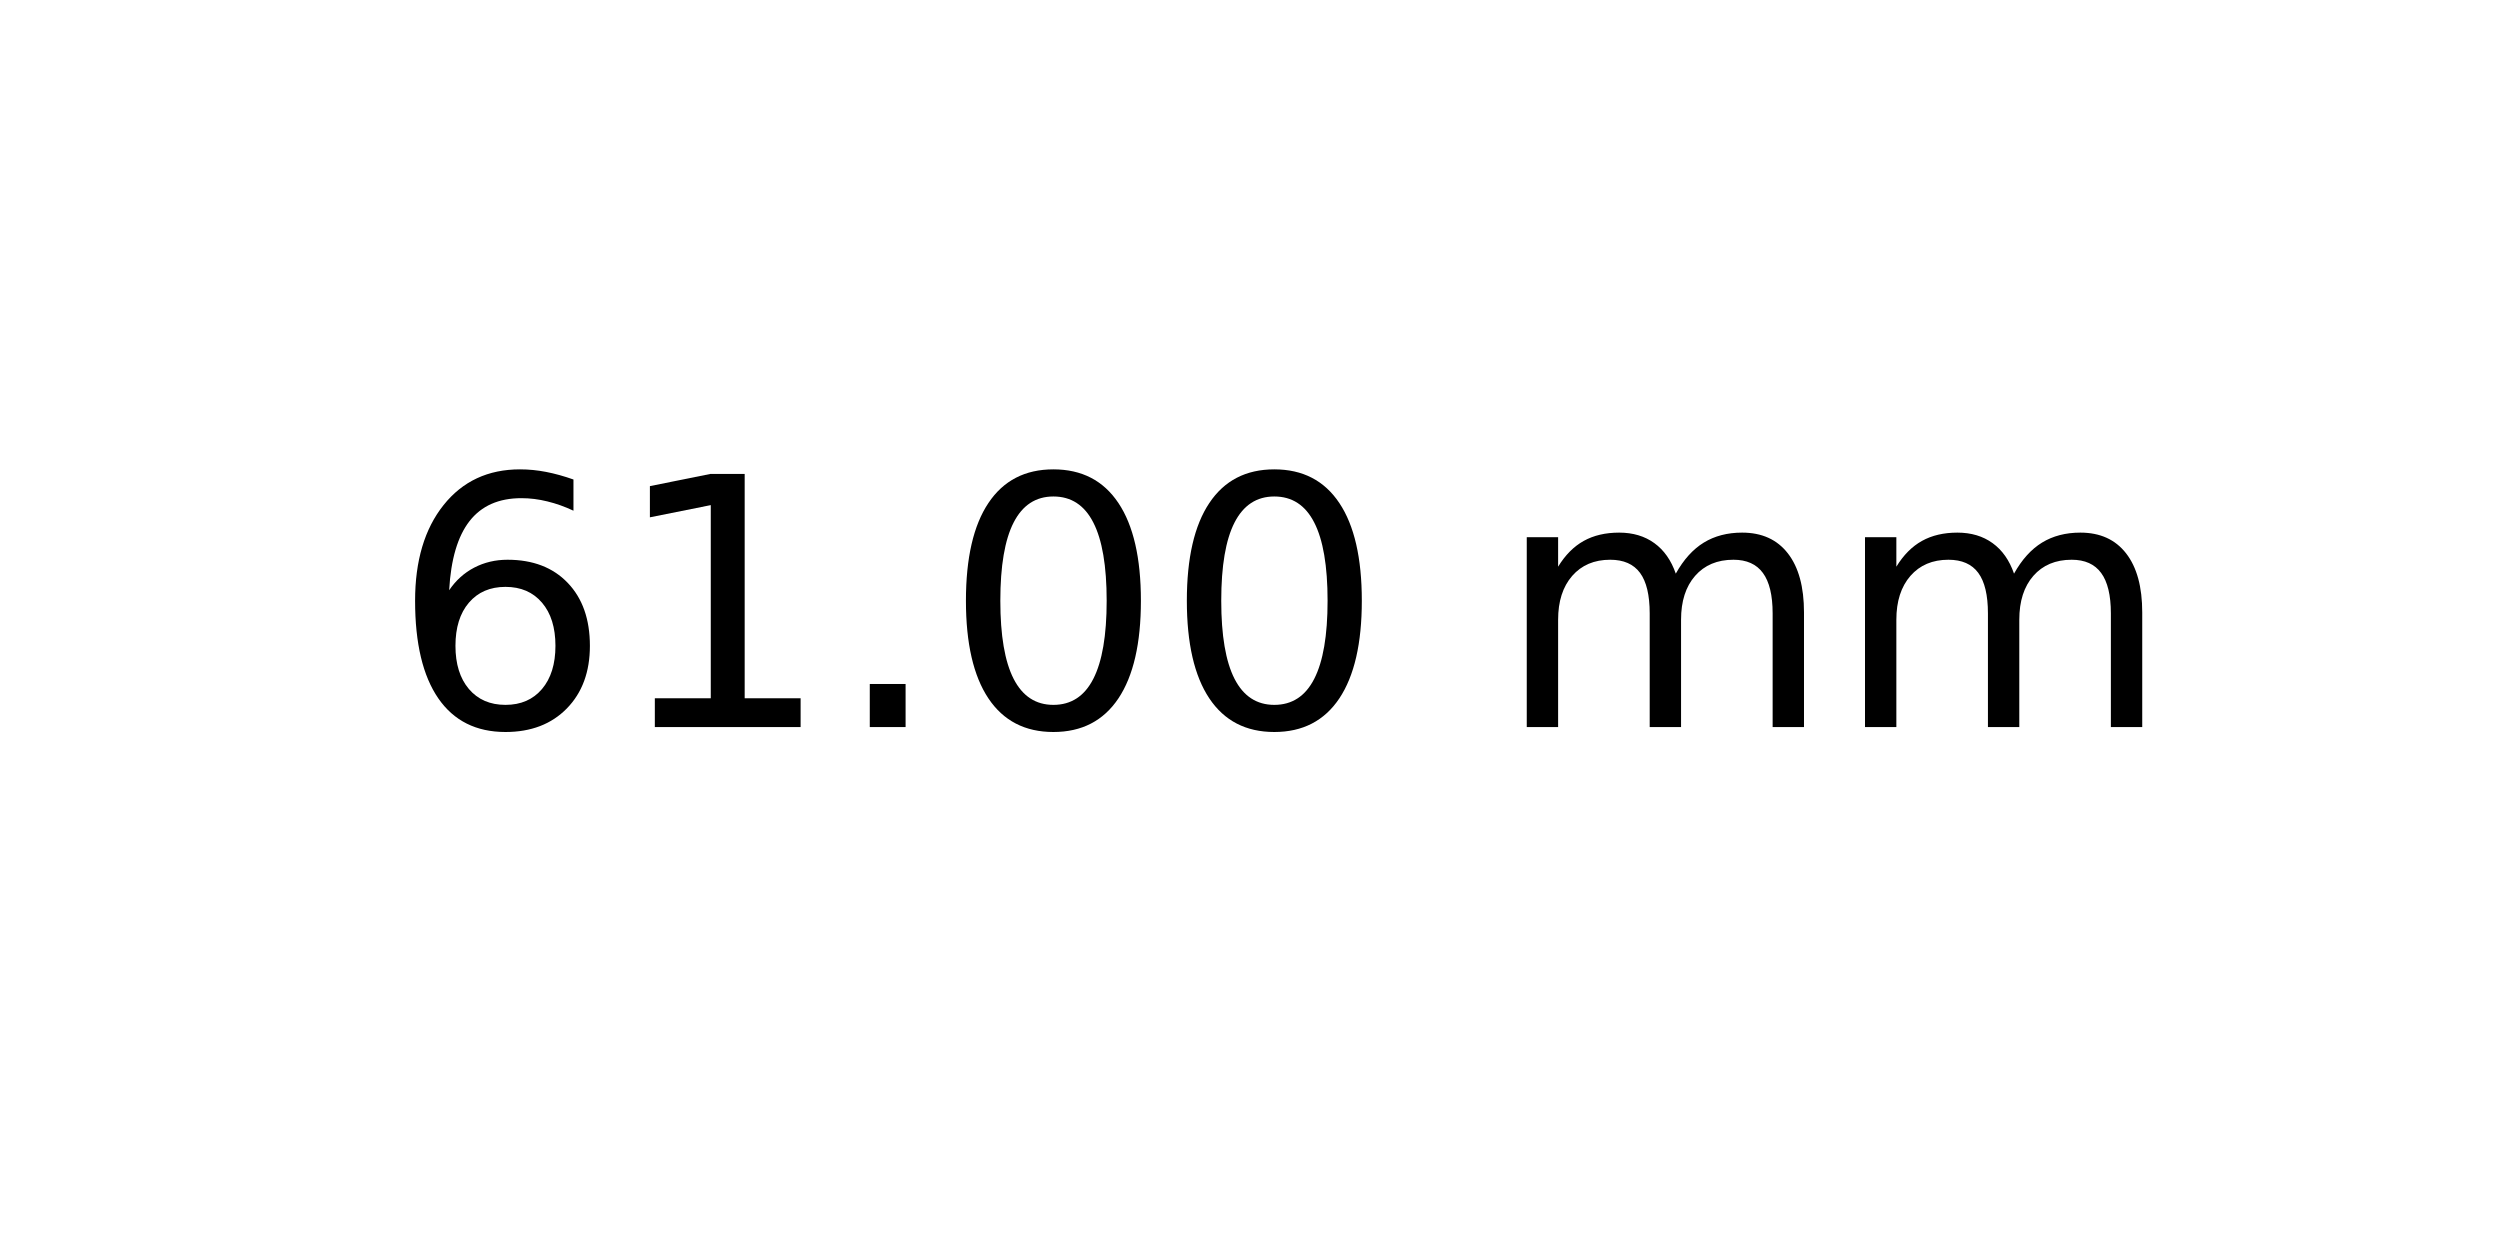
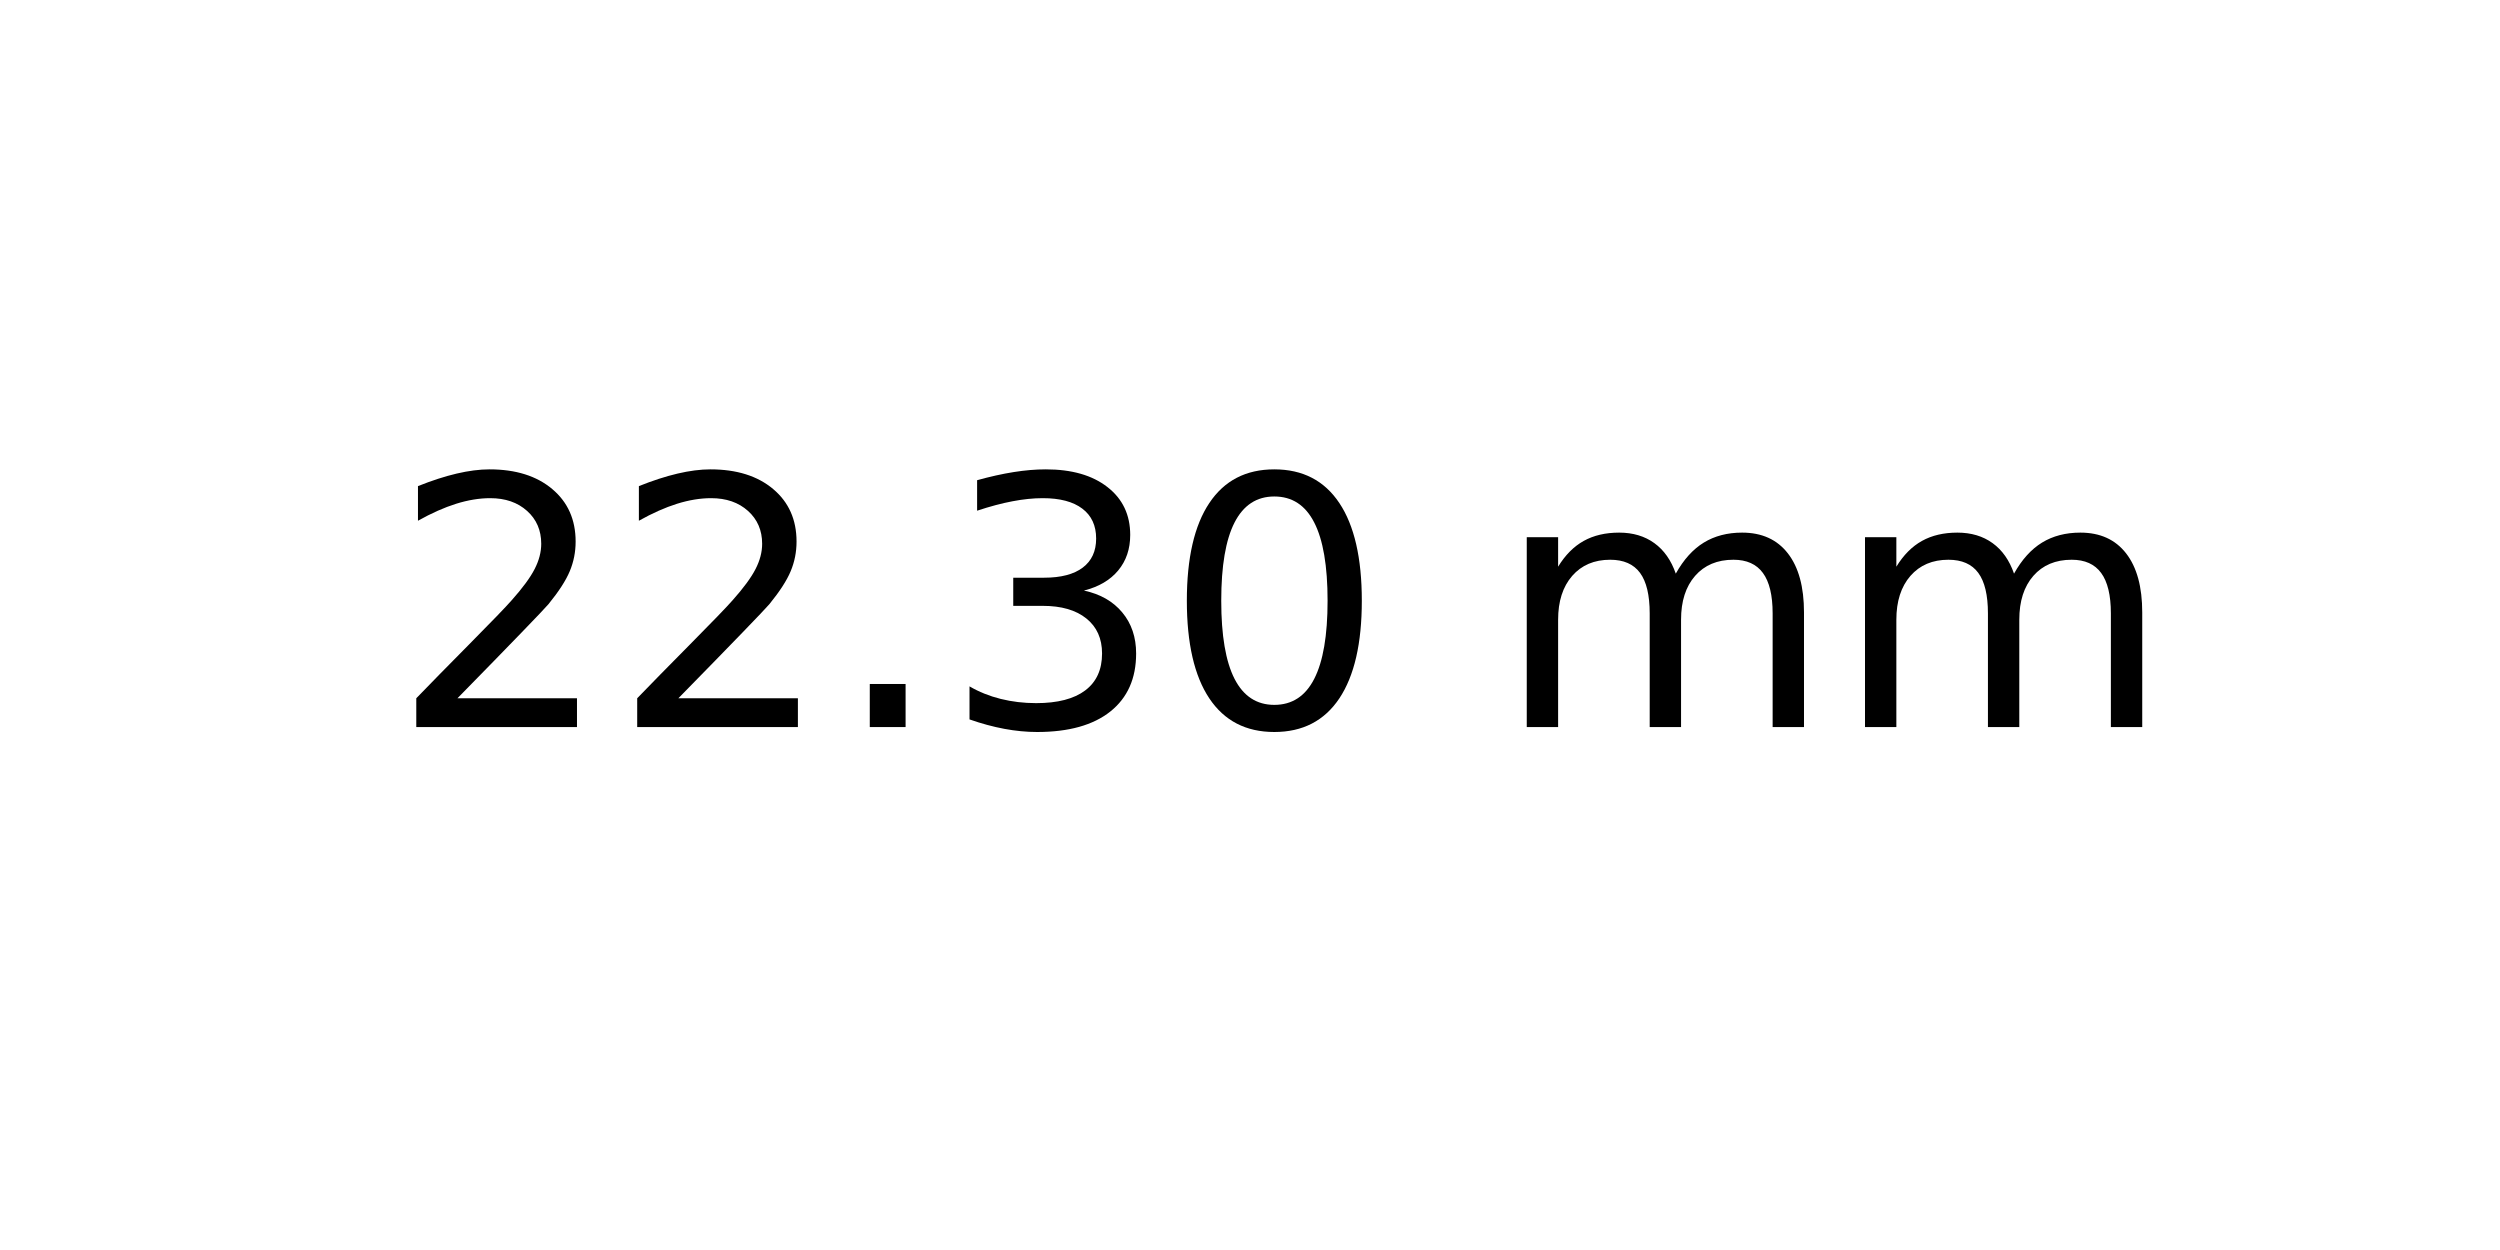
<svg xmlns="http://www.w3.org/2000/svg" xmlns:xlink="http://www.w3.org/1999/xlink" width="72pt" height="36pt" viewBox="0 0 72 36" version="1.1">
  <defs>
    <style type="text/css">*{stroke-linejoin: round; stroke-linecap: butt}</style>
  </defs>
  <g id="figure_1">
    <g id="axes_1">
      <g id="text_1">
        <g transform="translate(11.25625 20.93937) scale(0.1 -0.1)">
          <defs>
-             <path id="DejaVuSans-36" d="M 2113 2584  Q 1688 2584 1439 2293  Q 1191 2003 1191 1497  Q 1191 994 1439 701  Q 1688 409 2113 409  Q 2538 409 2786 701  Q 3034 994 3034 1497  Q 3034 2003 2786 2293  Q 2538 2584 2113 2584  z M 3366 4563  L 3366 3988  Q 3128 4100 2886 4159  Q 2644 4219 2406 4219  Q 1781 4219 1451 3797  Q 1122 3375 1075 2522  Q 1259 2794 1537 2939  Q 1816 3084 2150 3084  Q 2853 3084 3261 2657  Q 3669 2231 3669 1497  Q 3669 778 3244 343  Q 2819 -91 2113 -91  Q 1303 -91 875 529  Q 447 1150 447 2328  Q 447 3434 972 4092  Q 1497 4750 2381 4750  Q 2619 4750 2861 4703  Q 3103 4656 3366 4563  z " transform="scale(0.015625)" />
-             <path id="DejaVuSans-31" d="M 794 531  L 1825 531  L 1825 4091  L 703 3866  L 703 4441  L 1819 4666  L 2450 4666  L 2450 531  L 3481 531  L 3481 0  L 794 0  L 794 531  z " transform="scale(0.015625)" />
+             <path id="DejaVuSans-32" d="M 1228 531  L 3431 531  L 3431 0  L 469 0  L 469 531  Q 828 903 1448 1529  Q 2069 2156 2228 2338  Q 2531 2678 2651 2914  Q 2772 3150 2772 3378  Q 2772 3750 2511 3984  Q 2250 4219 1831 4219  Q 1534 4219 1204 4116  Q 875 4013 500 3803  L 500 4441  Q 881 4594 1212 4672  Q 1544 4750 1819 4750  Q 2544 4750 2975 4387  Q 3406 4025 3406 3419  Q 3406 3131 3298 2873  Q 3191 2616 2906 2266  Q 2828 2175 2409 1742  Q 1991 1309 1228 531  z " transform="scale(0.015625)" />
            <path id="DejaVuSans-2e" d="M 684 794  L 1344 794  L 1344 0  L 684 0  L 684 794  z " transform="scale(0.015625)" />
+             <path id="DejaVuSans-33" d="M 2597 2516  Q 3050 2419 3304 2112  Q 3559 1806 3559 1356  Q 3559 666 3084 287  Q 2609 -91 1734 -91  Q 1441 -91 1130 -33  Q 819 25 488 141  L 488 750  Q 750 597 1062 519  Q 1375 441 1716 441  Q 2309 441 2620 675  Q 2931 909 2931 1356  Q 2931 1769 2642 2001  Q 2353 2234 1838 2234  L 1294 2234  L 1294 2753  L 1863 2753  Q 2328 2753 2575 2939  Q 2822 3125 2822 3475  Q 2822 3834 2567 4026  Q 2313 4219 1838 4219  Q 1578 4219 1281 4162  Q 984 4106 628 3988  L 628 4550  Q 988 4650 1302 4700  Q 1616 4750 1894 4750  Q 2613 4750 3031 4423  Q 3450 4097 3450 3541  Q 3450 3153 3228 2886  Q 3006 2619 2597 2516  z " transform="scale(0.015625)" />
            <path id="DejaVuSans-30" d="M 2034 4250  Q 1547 4250 1301 3770  Q 1056 3291 1056 2328  Q 1056 1369 1301 889  Q 1547 409 2034 409  Q 2525 409 2770 889  Q 3016 1369 3016 2328  Q 3016 3291 2770 3770  Q 2525 4250 2034 4250  z M 2034 4750  Q 2819 4750 3233 4129  Q 3647 3509 3647 2328  Q 3647 1150 3233 529  Q 2819 -91 2034 -91  Q 1250 -91 836 529  Q 422 1150 422 2328  Q 422 3509 836 4129  Q 1250 4750 2034 4750  z " transform="scale(0.015625)" />
            <path id="DejaVuSans-20" transform="scale(0.015625)" />
            <path id="DejaVuSans-6d" d="M 3328 2828  Q 3544 3216 3844 3400  Q 4144 3584 4550 3584  Q 5097 3584 5394 3201  Q 5691 2819 5691 2113  L 5691 0  L 5113 0  L 5113 2094  Q 5113 2597 4934 2840  Q 4756 3084 4391 3084  Q 3944 3084 3684 2787  Q 3425 2491 3425 1978  L 3425 0  L 2847 0  L 2847 2094  Q 2847 2600 2669 2842  Q 2491 3084 2119 3084  Q 1678 3084 1418 2786  Q 1159 2488 1159 1978  L 1159 0  L 581 0  L 581 3500  L 1159 3500  L 1159 2956  Q 1356 3278 1631 3431  Q 1906 3584 2284 3584  Q 2666 3584 2933 3390  Q 3200 3197 3328 2828  z " transform="scale(0.015625)" />
          </defs>
-           <use xlink:href="#DejaVuSans-36" />
-           <use xlink:href="#DejaVuSans-31" x="63.623" />
+           <use xlink:href="#DejaVuSans-32" />
+           <use xlink:href="#DejaVuSans-32" x="63.623" />
          <use xlink:href="#DejaVuSans-2e" x="127.246" />
-           <use xlink:href="#DejaVuSans-30" x="159.033" />
+           <use xlink:href="#DejaVuSans-33" x="159.033" />
          <use xlink:href="#DejaVuSans-30" x="222.656" />
          <use xlink:href="#DejaVuSans-20" x="286.279" />
          <use xlink:href="#DejaVuSans-6d" x="318.066" />
          <use xlink:href="#DejaVuSans-6d" x="415.479" />
        </g>
      </g>
    </g>
  </g>
</svg>
